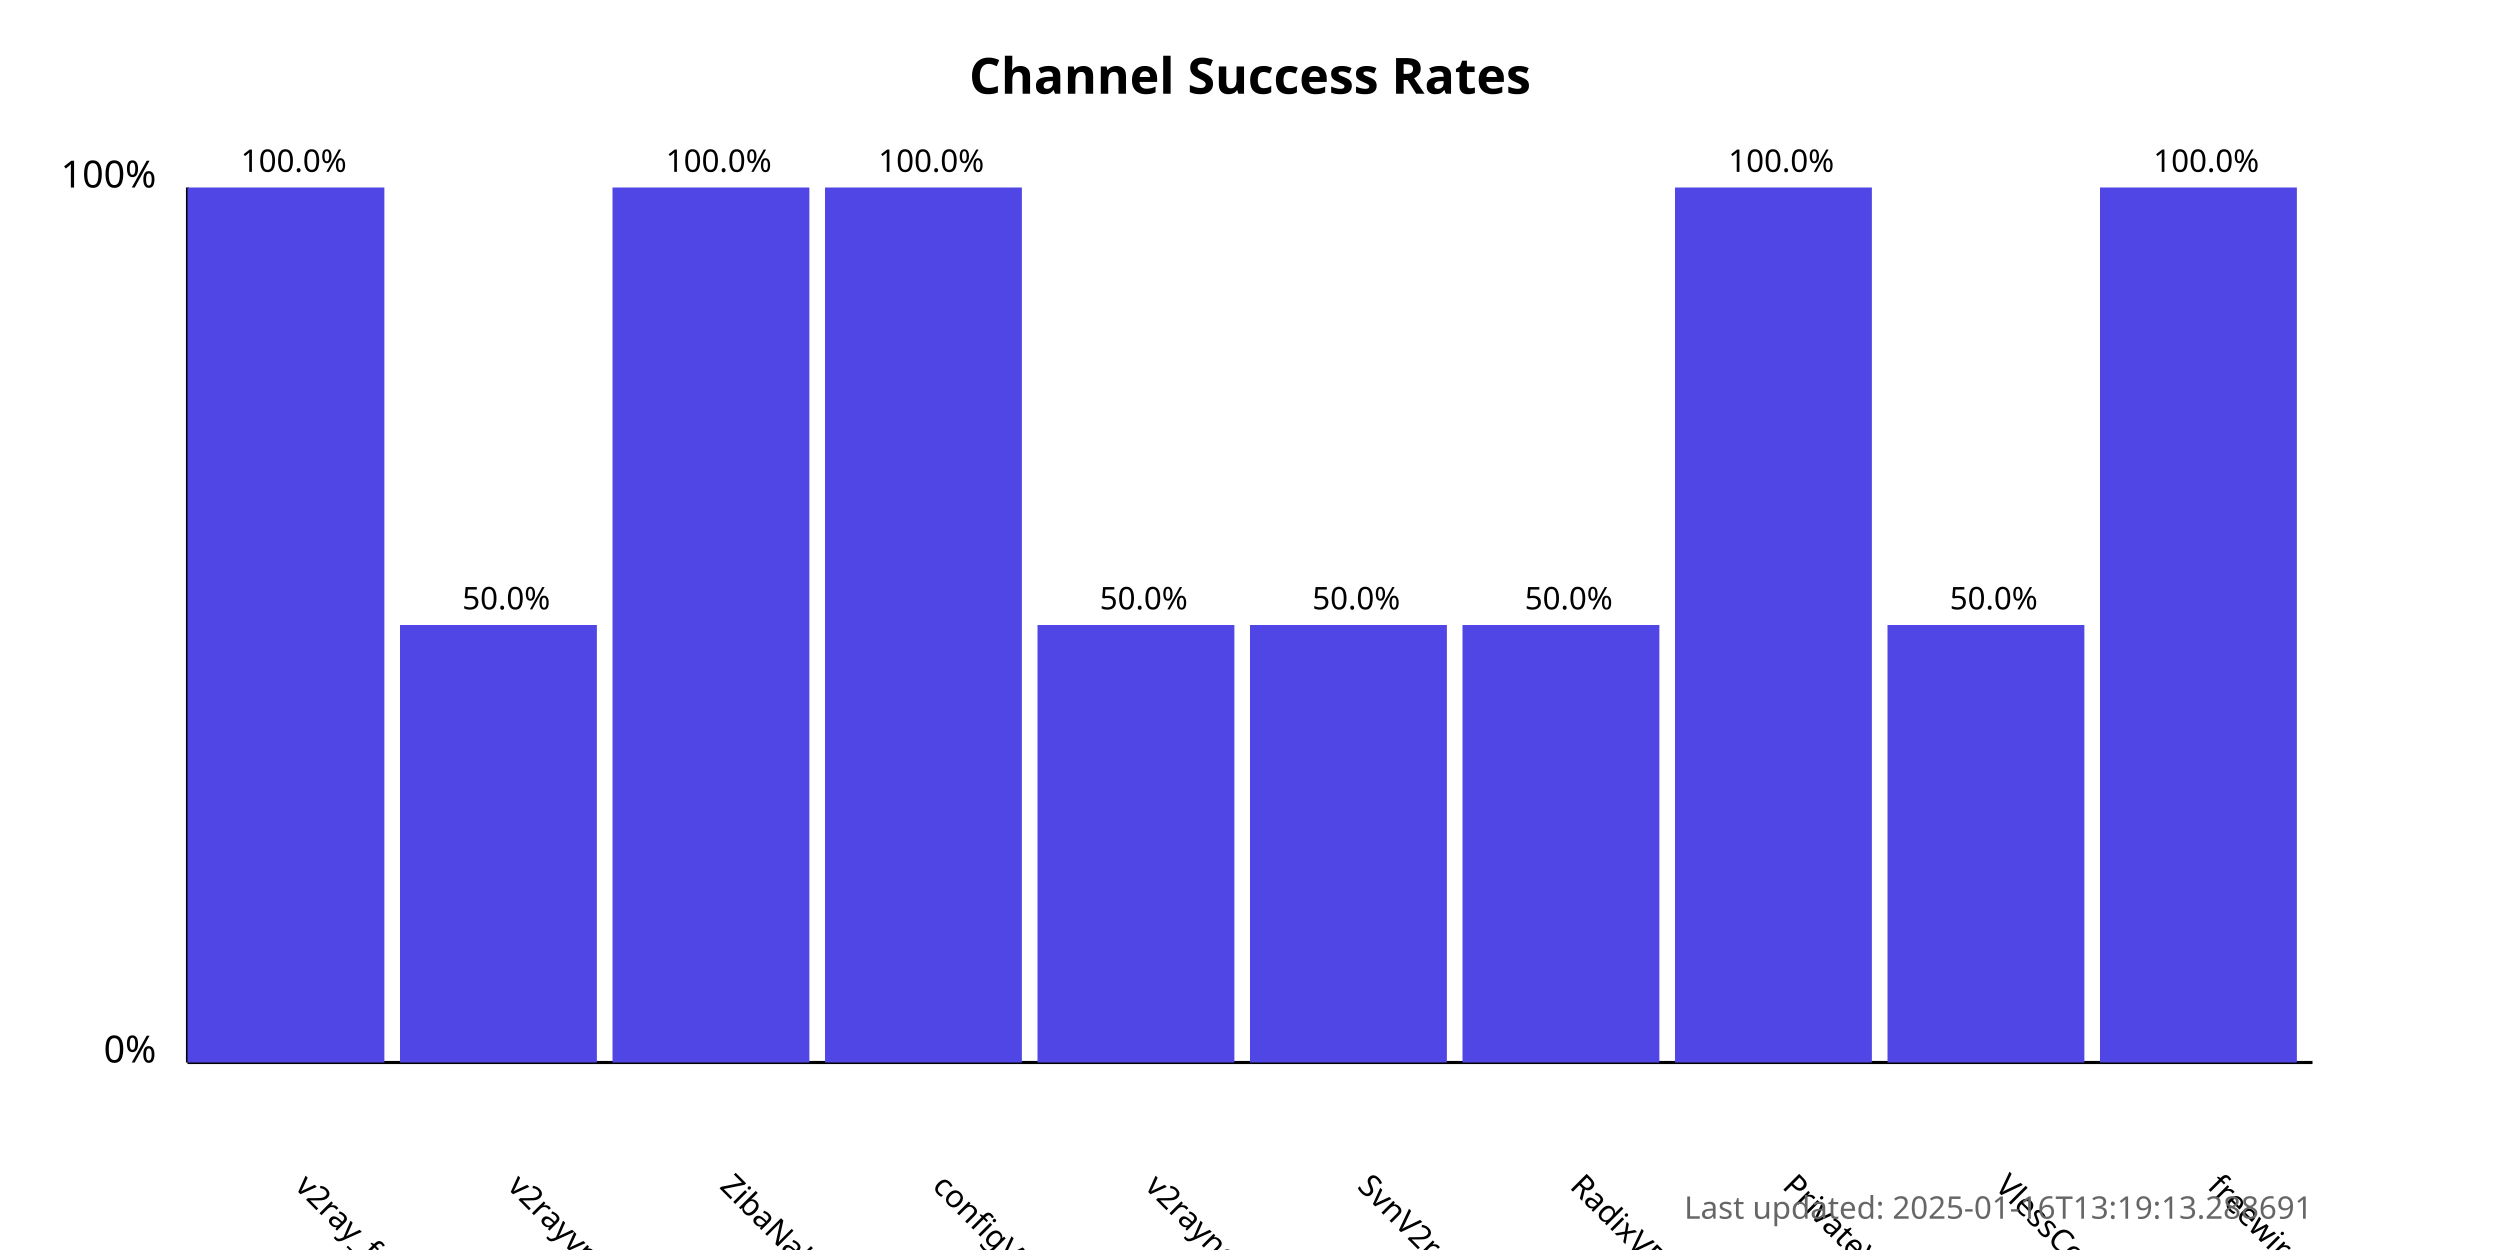
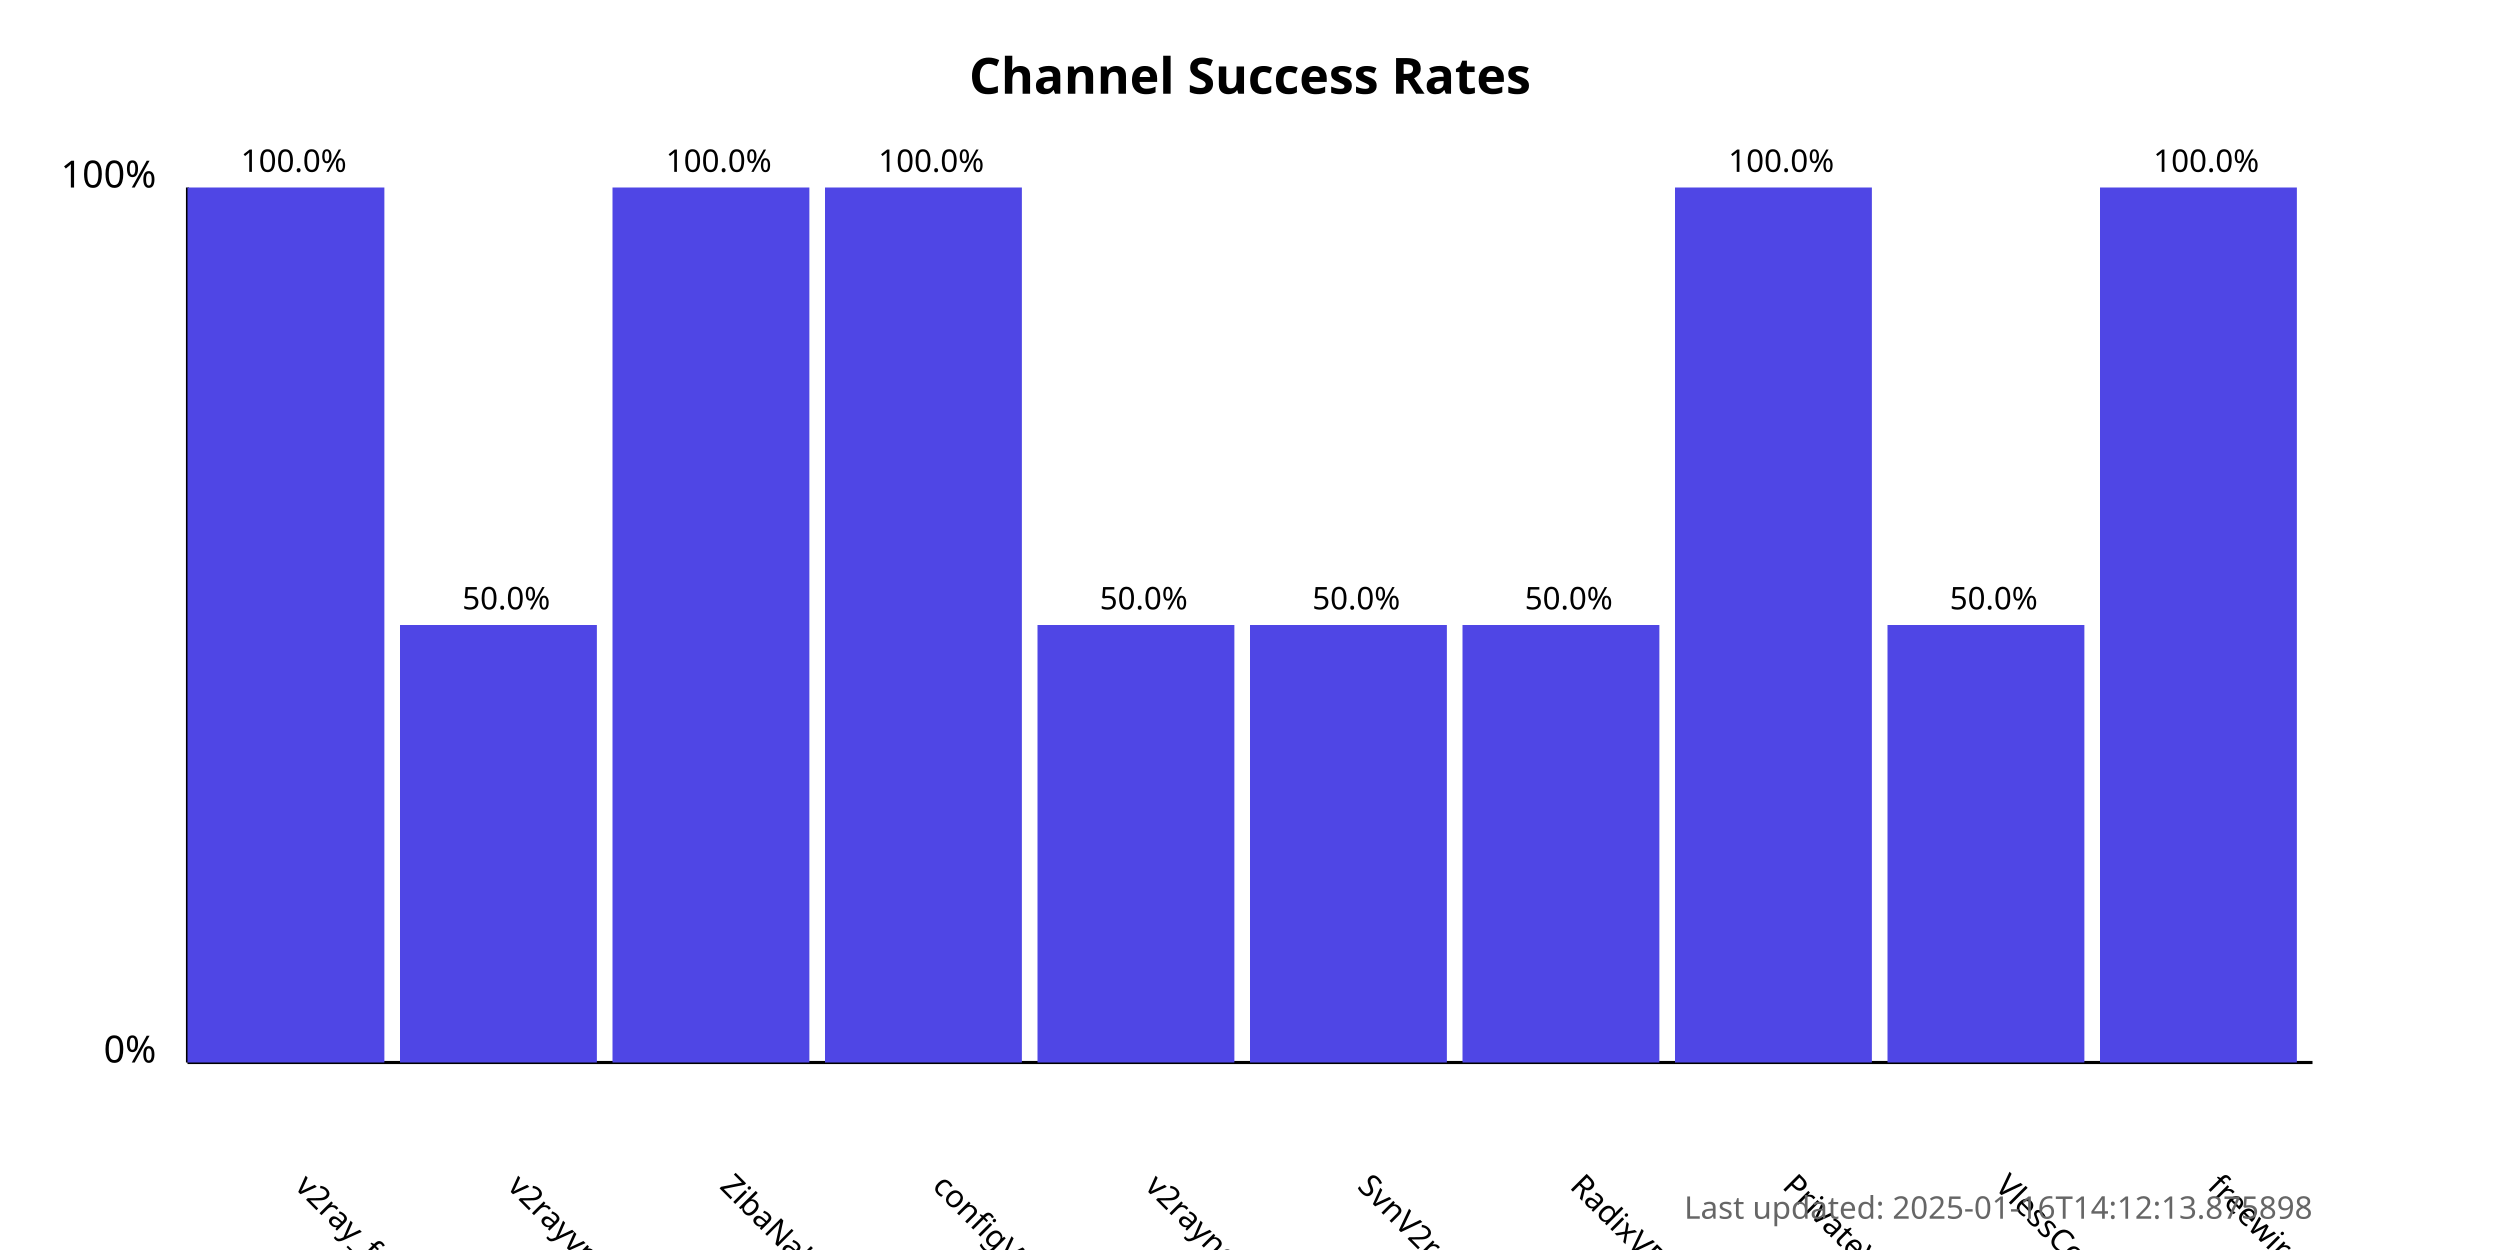
<svg xmlns="http://www.w3.org/2000/svg" width="800" height="400">
  <style>
            .chart-title { font: bold 16px sans-serif; }
            .axis-label { font: 12px sans-serif; }
            .tick-label { font: 10px sans-serif; }
            .bar { fill: #4f46e5; }
            .bar:hover { fill: #6366f1; }
            .timestamp { font: 10px sans-serif; fill: #666; }
        </style>
  <text x="400.0" y="30" text-anchor="middle" class="chart-title">
            Channel Success Rates
        </text>
  <line x1="60" y1="340" x2="60" y2="60" stroke="black" stroke-width="1" />
  <line x1="60" y1="340" x2="740" y2="340" stroke="black" stroke-width="1" />
  <text x="50" y="340" text-anchor="end" class="axis-label">0%</text>
  <text x="50" y="60" text-anchor="end" class="axis-label">100%</text>
  <g>
    <rect x="60" y="60.0" width="63.0" height="280.0" class="bar" />
    <text x="94.0" y="380" transform="rotate(45, 94.0, 380)" text-anchor="start" class="tick-label">
                v2ray_free_conf
            </text>
    <text x="94.0" y="55.0" text-anchor="middle" class="tick-label">
                100.0%
            </text>
  </g>
  <g>
    <rect x="128.0" y="200.0" width="63.0" height="140.0" class="bar" />
    <text x="162.0" y="380" transform="rotate(45, 162.0, 380)" text-anchor="start" class="tick-label">
                v2rayvpno
            </text>
    <text x="162.0" y="195.0" text-anchor="middle" class="tick-label">
                50.0%
            </text>
  </g>
  <g>
    <rect x="196.0" y="60.0" width="63.0" height="280.0" class="bar" />
    <text x="230.0" y="380" transform="rotate(45, 230.0, 380)" text-anchor="start" class="tick-label">
                ZibaNabz
            </text>
    <text x="230.0" y="55.0" text-anchor="middle" class="tick-label">
                100.0%
            </text>
  </g>
  <g>
    <rect x="264.0" y="60.0" width="63.0" height="280.0" class="bar" />
    <text x="298.0" y="380" transform="rotate(45, 298.0, 380)" text-anchor="start" class="tick-label">
                configV2rayForFree
            </text>
    <text x="298.0" y="55.0" text-anchor="middle" class="tick-label">
                100.0%
            </text>
  </g>
  <g>
    <rect x="332.0" y="200.0" width="63.0" height="140.0" class="bar" />
    <text x="366.0" y="380" transform="rotate(45, 366.0, 380)" text-anchor="start" class="tick-label">
                v2rayngvpn
            </text>
    <text x="366.0" y="195.0" text-anchor="middle" class="tick-label">
                50.0%
            </text>
  </g>
  <g>
    <rect x="400.0" y="200.0" width="63.0" height="140.0" class="bar" />
    <text x="434.0" y="380" transform="rotate(45, 434.0, 380)" text-anchor="start" class="tick-label">
                SvnV2ray
            </text>
    <text x="434.0" y="195.0" text-anchor="middle" class="tick-label">
                50.0%
            </text>
  </g>
  <g>
    <rect x="468.0" y="200.0" width="63.0" height="140.0" class="bar" />
    <text x="502.0" y="380" transform="rotate(45, 502.0, 380)" text-anchor="start" class="tick-label">
                RadixVPN
            </text>
    <text x="502.0" y="195.0" text-anchor="middle" class="tick-label">
                50.0%
            </text>
  </g>
  <g>
    <rect x="536.0" y="60.0" width="63.0" height="280.0" class="bar" />
    <text x="570.0" y="380" transform="rotate(45, 570.0, 380)" text-anchor="start" class="tick-label">
                PrivateVPNs
            </text>
    <text x="570.0" y="55.0" text-anchor="middle" class="tick-label">
                100.0%
            </text>
  </g>
  <g>
    <rect x="604.0" y="200.0" width="63.0" height="140.0" class="bar" />
    <text x="638.0" y="380" transform="rotate(45, 638.0, 380)" text-anchor="start" class="tick-label">
                VlessConfig
            </text>
    <text x="638.0" y="195.0" text-anchor="middle" class="tick-label">
                50.0%
            </text>
  </g>
  <g>
    <rect x="672.0" y="60.0" width="63.0" height="280.0" class="bar" />
    <text x="706.0" y="380" transform="rotate(45, 706.0, 380)" text-anchor="start" class="tick-label">
                freewireguard
            </text>
    <text x="706.0" y="55.0" text-anchor="middle" class="tick-label">
                100.0%
            </text>
  </g>
  <text x="740" y="390" text-anchor="end" class="timestamp">
-             Last updated: 2025-01-16T13:19:13.288691
+             Last updated: 2025-01-16T14:12:13.875898
        </text>
</svg>
